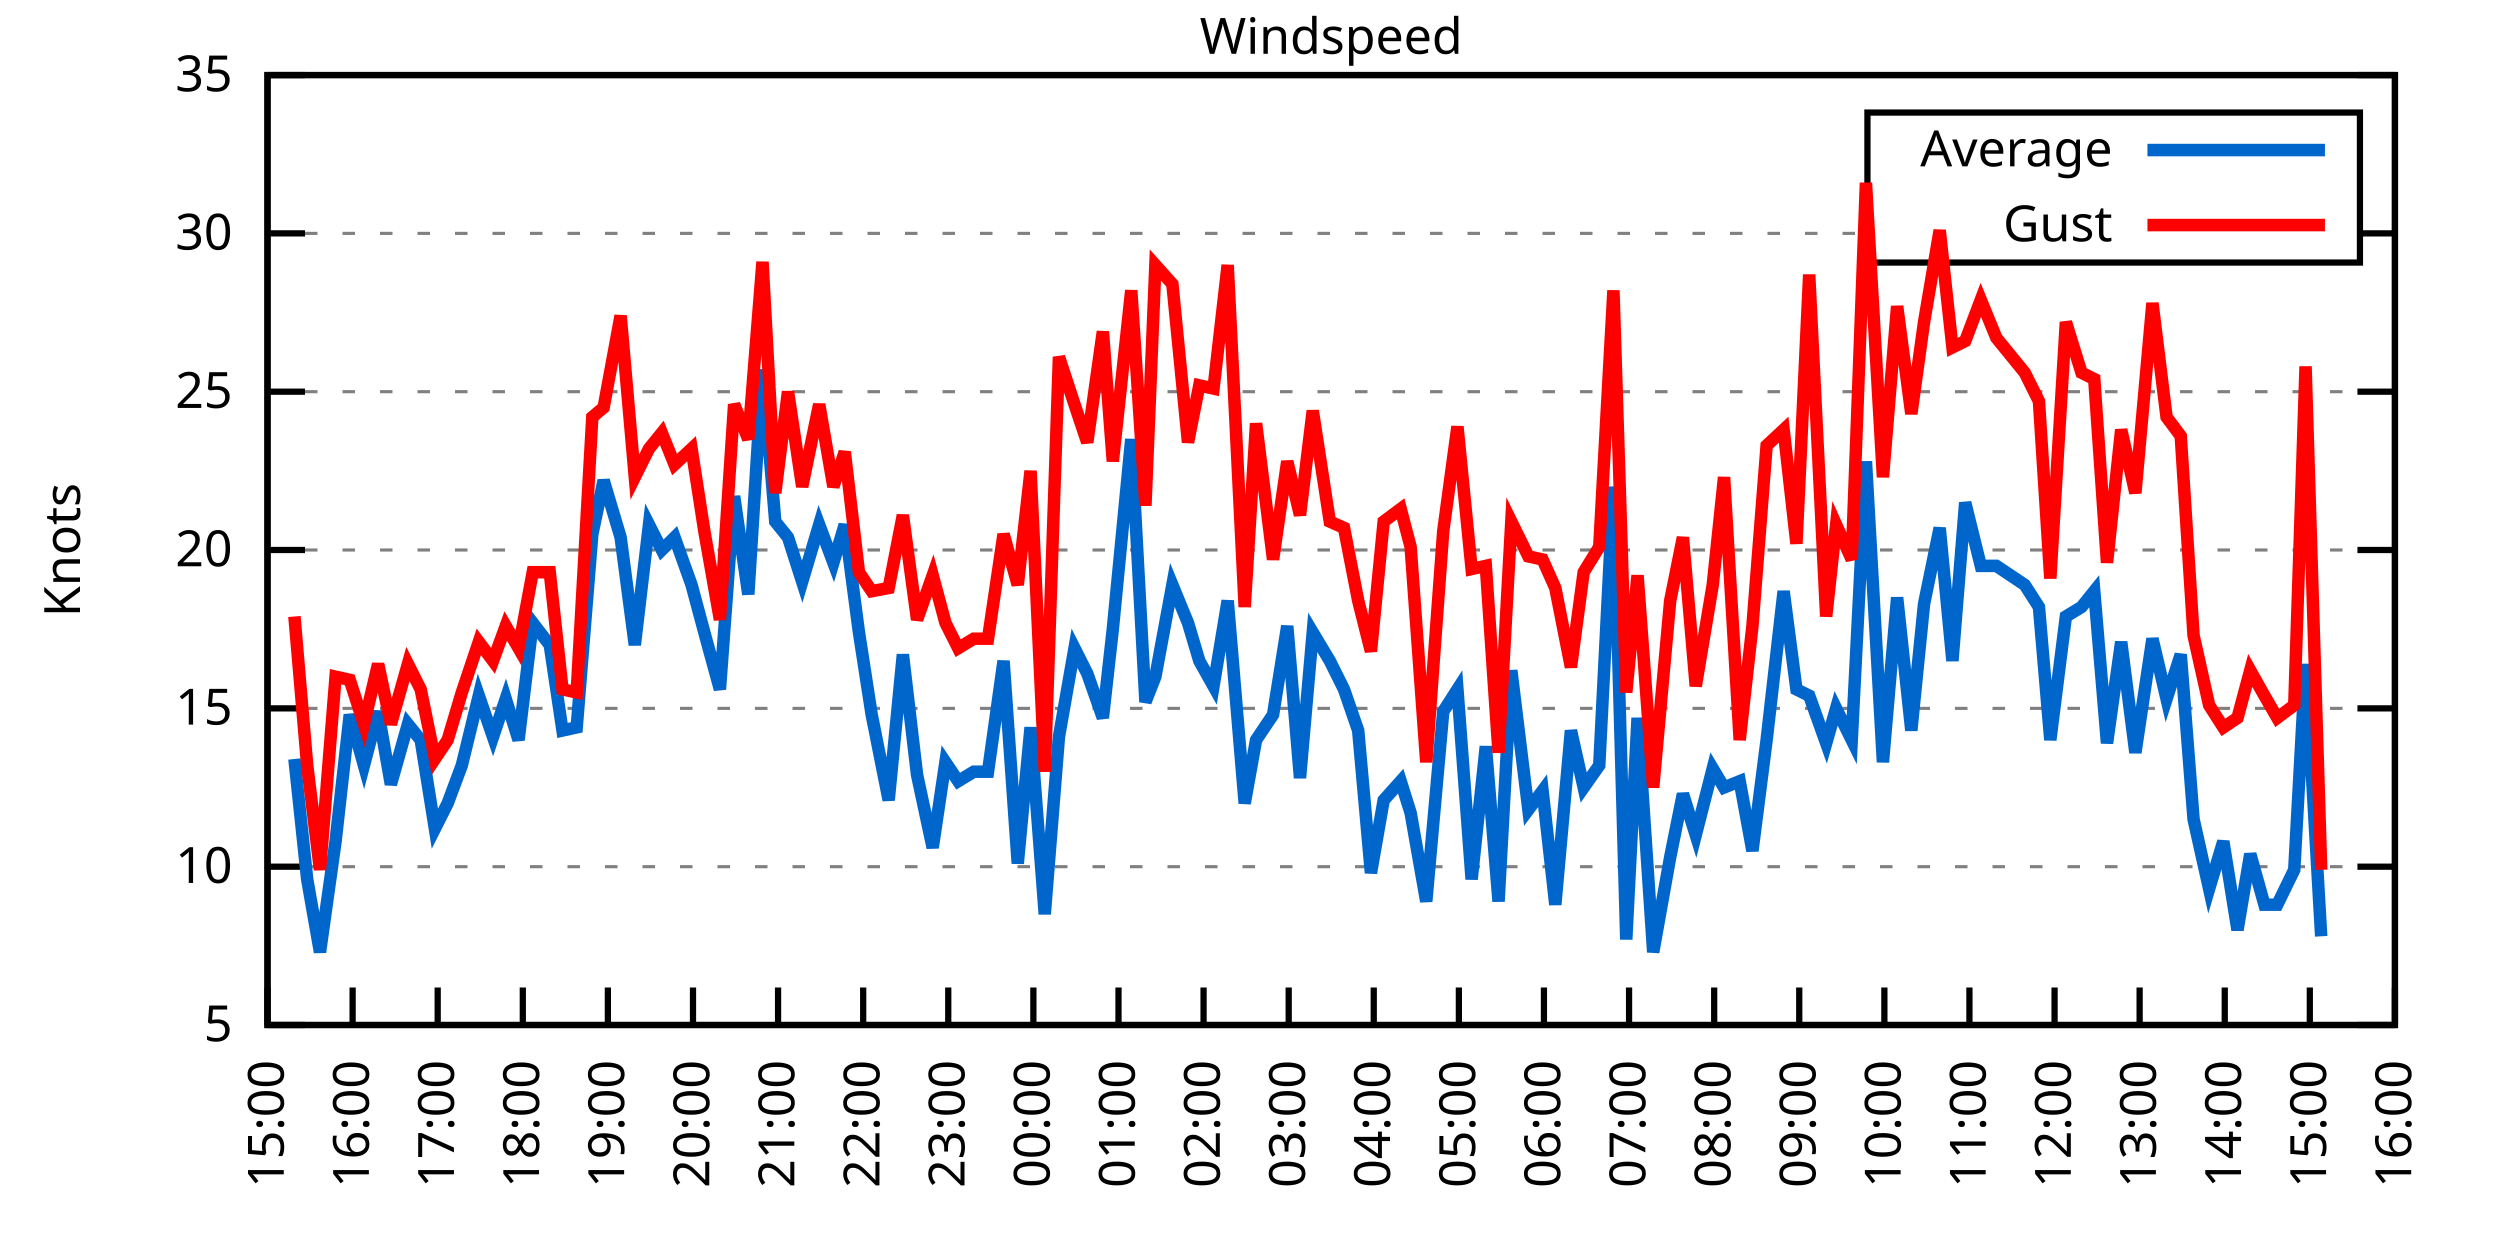
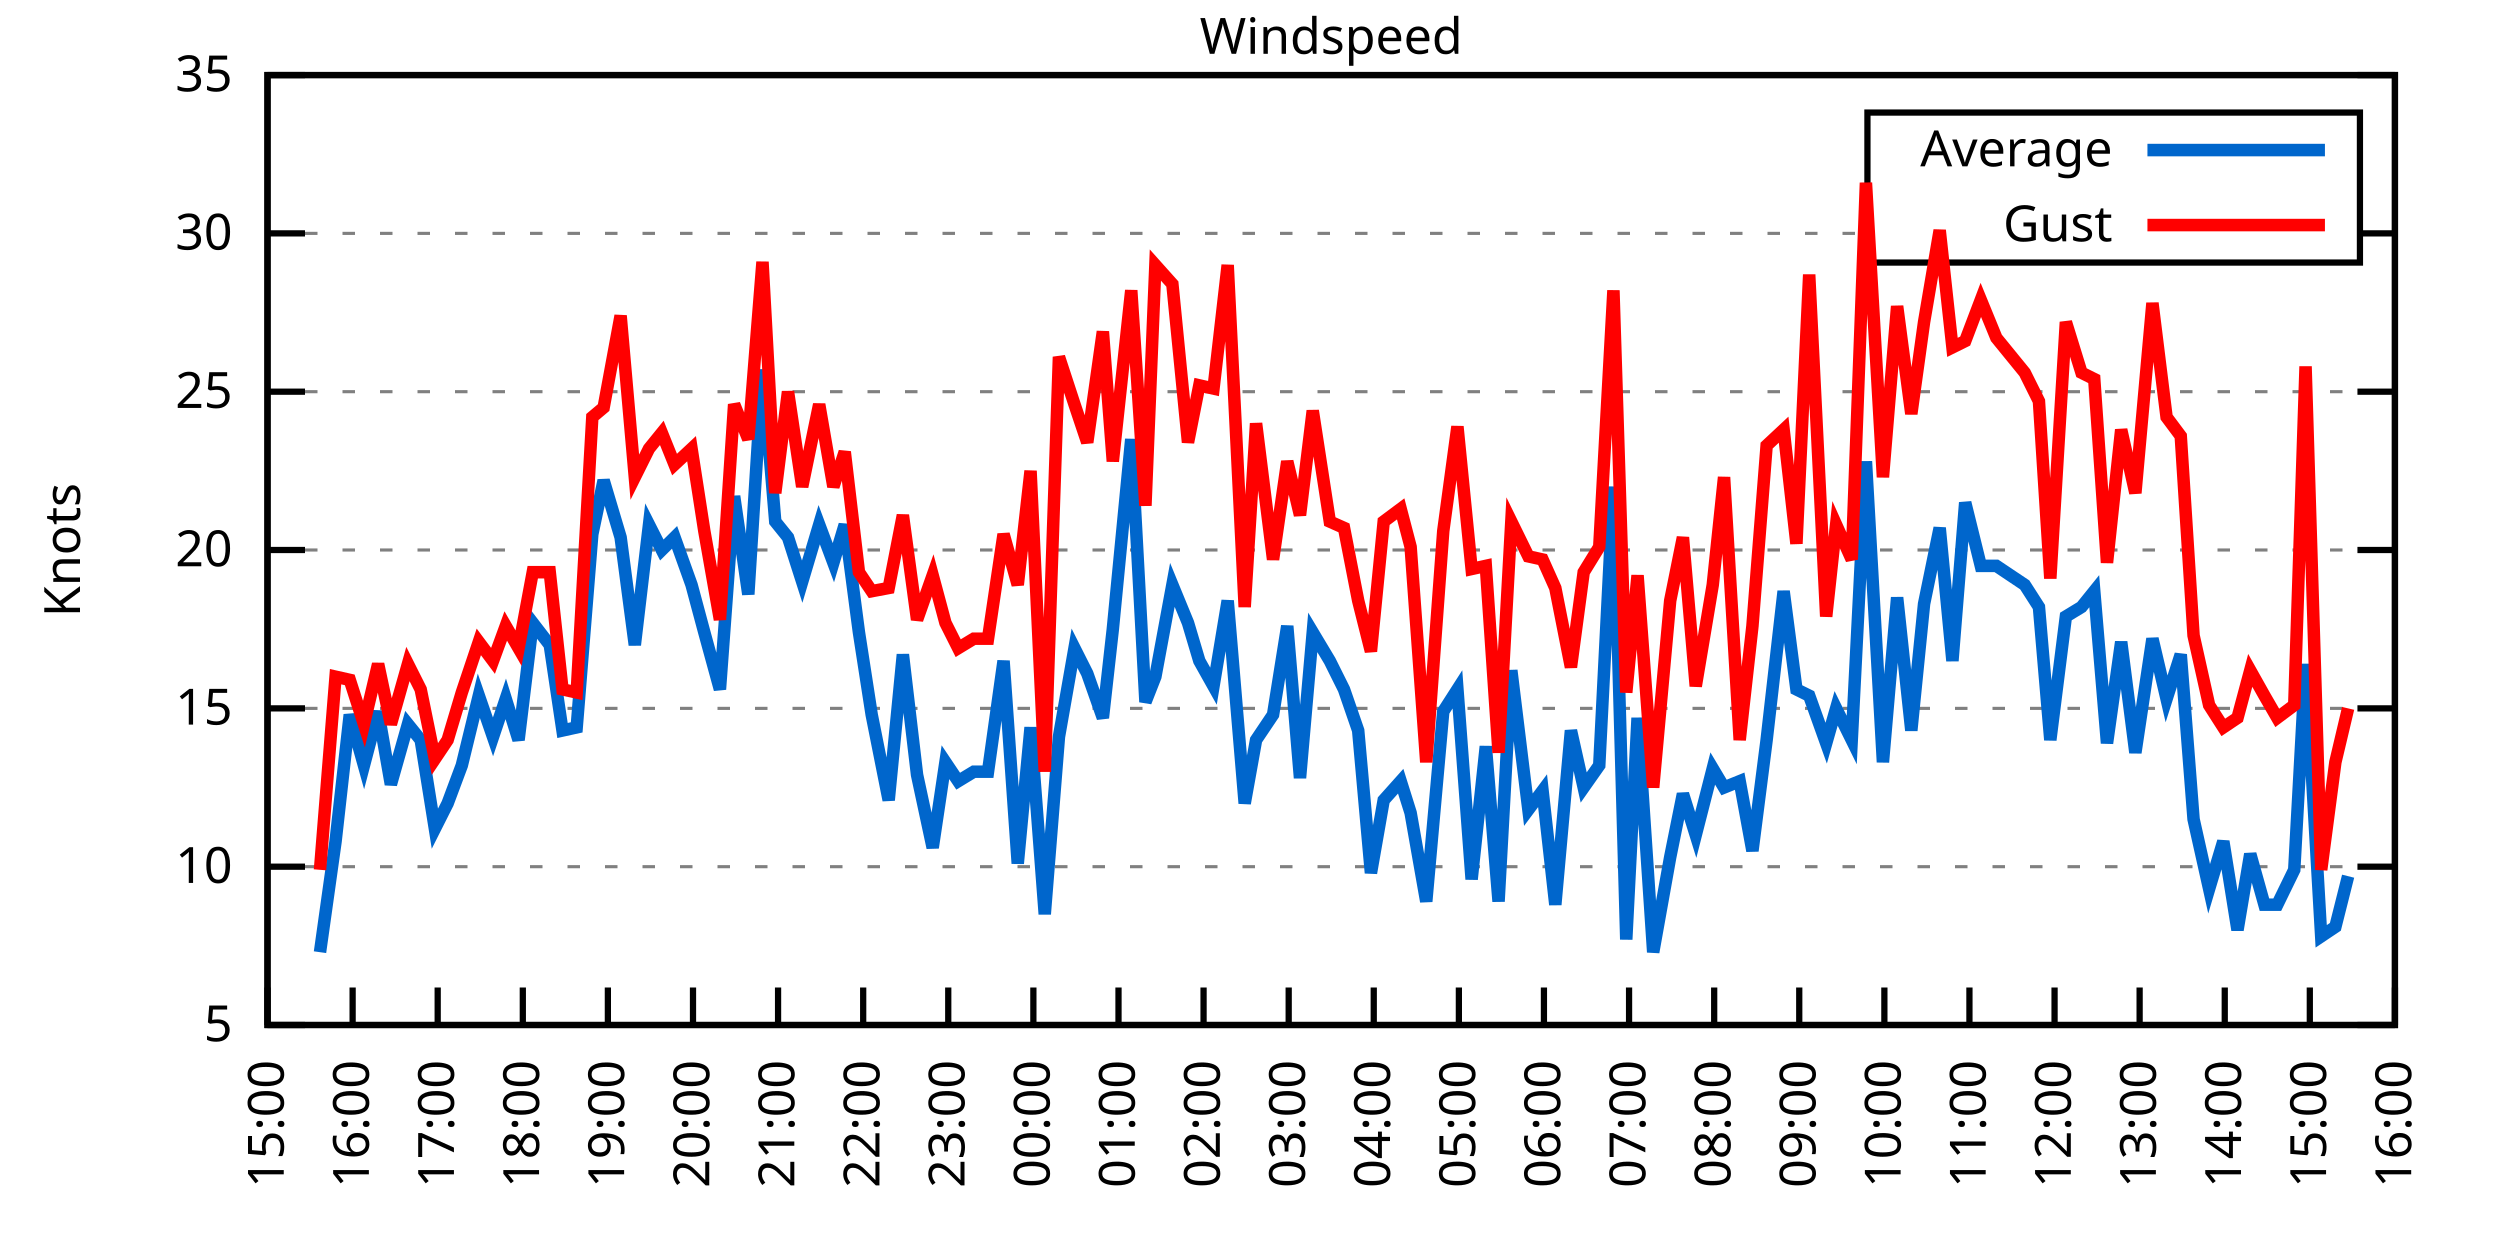
<svg xmlns="http://www.w3.org/2000/svg" xmlns:xlink="http://www.w3.org/1999/xlink" width="400" height="200" viewBox="0 0 400 200">
  <g id="gnuplot_canvas">
    <rect x="0" y="0" width="400" height="200" fill="none" />
    <defs>
      <circle id="gpDot" r="0.5" stroke-width="0.5" stroke="currentColor" />
      <path id="gpPt0" stroke-width="0.333" stroke="currentColor" d="M-1,0 h2 M0,-1 v2" />
      <path id="gpPt1" stroke-width="0.333" stroke="currentColor" d="M-1,-1 L1,1 M1,-1 L-1,1" />
      <path id="gpPt2" stroke-width="0.333" stroke="currentColor" d="M-1,0 L1,0 M0,-1 L0,1 M-1,-1 L1,1 M-1,1 L1,-1" />
      <rect id="gpPt3" stroke-width="0.333" stroke="currentColor" x="-1" y="-1" width="2" height="2" />
      <rect id="gpPt4" stroke-width="0.333" stroke="currentColor" fill="currentColor" x="-1" y="-1" width="2" height="2" />
      <circle id="gpPt5" stroke-width="0.333" stroke="currentColor" cx="0" cy="0" r="1" />
      <use xlink:href="#gpPt5" id="gpPt6" fill="currentColor" stroke="none" />
      <path id="gpPt7" stroke-width="0.333" stroke="currentColor" d="M0,-1.33 L-1.33,0.67 L1.33,0.67 z" />
      <use xlink:href="#gpPt7" id="gpPt8" fill="currentColor" stroke="none" />
      <use xlink:href="#gpPt7" id="gpPt9" stroke="currentColor" transform="rotate(180)" />
      <use xlink:href="#gpPt9" id="gpPt10" fill="currentColor" stroke="none" />
      <use xlink:href="#gpPt3" id="gpPt11" stroke="currentColor" transform="rotate(45)" />
      <use xlink:href="#gpPt11" id="gpPt12" fill="currentColor" stroke="none" />
      <path id="gpPt13" stroke-width="0.333" stroke="currentColor" d="M0,1.330 L1.265,0.411 L0.782,-1.067 L-0.782,-1.076 L-1.265,0.411 z" />
      <use xlink:href="#gpPt13" id="gpPt14" fill="currentColor" stroke="none" />
      <filter id="textbox" filterUnits="objectBoundingBox" x="0" y="0" height="1" width="1">
        <feFlood flood-color="white" flood-opacity="1" result="bgnd" />
        <feComposite in="SourceGraphic" in2="bgnd" operator="atop" />
      </filter>
      <filter id="greybox" filterUnits="objectBoundingBox" x="0" y="0" height="1" width="1">
        <feFlood flood-color="lightgrey" flood-opacity="1" result="grey" />
        <feComposite in="SourceGraphic" in2="grey" operator="atop" />
      </filter>
    </defs>
    <g fill="none" color="white" stroke="currentColor" stroke-width="1.00" stroke-linecap="butt" stroke-linejoin="miter">
</g>
    <g fill="none" color="black" stroke="currentColor" stroke-width="1.00" stroke-linecap="butt" stroke-linejoin="miter">
      <g stroke="none" shape-rendering="crispEdges">
        <polygon fill="rgb(255, 255, 255)" points="42.80,164.00 383.18,164.00 383.18,12.02 42.80,12.02 " />
      </g>
    </g>
    <g fill="none" color="black" stroke="currentColor" stroke-width="1.00" stroke-linecap="butt" stroke-linejoin="miter">
</g>
    <g fill="none" color="black" stroke="black" stroke-width="0.50" stroke-linecap="butt" stroke-linejoin="miter">
</g>
    <g fill="none" color="gray" stroke="currentColor" stroke-width="0.50" stroke-linecap="butt" stroke-linejoin="miter">
      <path stroke="gray" stroke-dasharray="2,4" class="gridline" d="M42.80,164.00 L383.19,164.00  " />
    </g>
    <g fill="none" color="gray" stroke="gray" stroke-width="1.00" stroke-linecap="butt" stroke-linejoin="miter">
</g>
    <g fill="none" color="black" stroke="currentColor" stroke-width="1.00" stroke-linecap="butt" stroke-linejoin="miter">
      <path stroke="black" d="M42.80,164.00 L48.80,164.00 M383.19,164.00 L377.19,164.00  " />
      <g transform="translate(37.20,166.60)" stroke="none" fill="black" font-family="Sans" font-size="8.00" text-anchor="end">
        <text>
          <tspan font-family="Sans"> 5</tspan>
        </text>
      </g>
    </g>
    <g fill="none" color="black" stroke="currentColor" stroke-width="1.00" stroke-linecap="butt" stroke-linejoin="miter">
</g>
    <g fill="none" color="black" stroke="black" stroke-width="0.50" stroke-linecap="butt" stroke-linejoin="miter">
</g>
    <g fill="none" color="gray" stroke="currentColor" stroke-width="0.50" stroke-linecap="butt" stroke-linejoin="miter">
      <path stroke="gray" stroke-dasharray="2,4" class="gridline" d="M42.80,138.67 L383.19,138.67  " />
    </g>
    <g fill="none" color="gray" stroke="gray" stroke-width="1.00" stroke-linecap="butt" stroke-linejoin="miter">
</g>
    <g fill="none" color="black" stroke="currentColor" stroke-width="1.00" stroke-linecap="butt" stroke-linejoin="miter">
      <path stroke="black" d="M42.80,138.67 L48.80,138.67 M383.19,138.67 L377.19,138.67  " />
      <g transform="translate(37.20,141.27)" stroke="none" fill="black" font-family="Sans" font-size="8.00" text-anchor="end">
        <text>
          <tspan font-family="Sans"> 10</tspan>
        </text>
      </g>
    </g>
    <g fill="none" color="black" stroke="currentColor" stroke-width="1.00" stroke-linecap="butt" stroke-linejoin="miter">
</g>
    <g fill="none" color="black" stroke="black" stroke-width="0.50" stroke-linecap="butt" stroke-linejoin="miter">
</g>
    <g fill="none" color="gray" stroke="currentColor" stroke-width="0.50" stroke-linecap="butt" stroke-linejoin="miter">
      <path stroke="gray" stroke-dasharray="2,4" class="gridline" d="M42.80,113.34 L383.19,113.34  " />
    </g>
    <g fill="none" color="gray" stroke="gray" stroke-width="1.00" stroke-linecap="butt" stroke-linejoin="miter">
</g>
    <g fill="none" color="black" stroke="currentColor" stroke-width="1.00" stroke-linecap="butt" stroke-linejoin="miter">
      <path stroke="black" d="M42.80,113.34 L48.80,113.34 M383.19,113.34 L377.19,113.34  " />
      <g transform="translate(37.20,115.94)" stroke="none" fill="black" font-family="Sans" font-size="8.00" text-anchor="end">
        <text>
          <tspan font-family="Sans"> 15</tspan>
        </text>
      </g>
    </g>
    <g fill="none" color="black" stroke="currentColor" stroke-width="1.00" stroke-linecap="butt" stroke-linejoin="miter">
</g>
    <g fill="none" color="black" stroke="black" stroke-width="0.50" stroke-linecap="butt" stroke-linejoin="miter">
</g>
    <g fill="none" color="gray" stroke="currentColor" stroke-width="0.50" stroke-linecap="butt" stroke-linejoin="miter">
      <path stroke="gray" stroke-dasharray="2,4" class="gridline" d="M42.80,88.00 L383.19,88.00  " />
    </g>
    <g fill="none" color="gray" stroke="gray" stroke-width="1.00" stroke-linecap="butt" stroke-linejoin="miter">
</g>
    <g fill="none" color="black" stroke="currentColor" stroke-width="1.00" stroke-linecap="butt" stroke-linejoin="miter">
      <path stroke="black" d="M42.80,88.00 L48.80,88.00 M383.19,88.00 L377.19,88.00  " />
      <g transform="translate(37.20,90.60)" stroke="none" fill="black" font-family="Sans" font-size="8.00" text-anchor="end">
        <text>
          <tspan font-family="Sans"> 20</tspan>
        </text>
      </g>
    </g>
    <g fill="none" color="black" stroke="currentColor" stroke-width="1.00" stroke-linecap="butt" stroke-linejoin="miter">
</g>
    <g fill="none" color="black" stroke="black" stroke-width="0.50" stroke-linecap="butt" stroke-linejoin="miter">
</g>
    <g fill="none" color="gray" stroke="currentColor" stroke-width="0.50" stroke-linecap="butt" stroke-linejoin="miter">
      <path stroke="gray" stroke-dasharray="2,4" class="gridline" d="M42.80,62.67 L383.19,62.67  " />
    </g>
    <g fill="none" color="gray" stroke="gray" stroke-width="1.00" stroke-linecap="butt" stroke-linejoin="miter">
</g>
    <g fill="none" color="black" stroke="currentColor" stroke-width="1.00" stroke-linecap="butt" stroke-linejoin="miter">
      <path stroke="black" d="M42.80,62.67 L48.80,62.67 M383.19,62.67 L377.19,62.67  " />
      <g transform="translate(37.20,65.27)" stroke="none" fill="black" font-family="Sans" font-size="8.00" text-anchor="end">
        <text>
          <tspan font-family="Sans"> 25</tspan>
        </text>
      </g>
    </g>
    <g fill="none" color="black" stroke="currentColor" stroke-width="1.00" stroke-linecap="butt" stroke-linejoin="miter">
</g>
    <g fill="none" color="black" stroke="black" stroke-width="0.50" stroke-linecap="butt" stroke-linejoin="miter">
</g>
    <g fill="none" color="gray" stroke="currentColor" stroke-width="0.50" stroke-linecap="butt" stroke-linejoin="miter">
      <path stroke="gray" stroke-dasharray="2,4" class="gridline" d="M42.80,37.34 L298.79,37.34 M377.59,37.34 L383.19,37.34  " />
    </g>
    <g fill="none" color="gray" stroke="gray" stroke-width="1.00" stroke-linecap="butt" stroke-linejoin="miter">
</g>
    <g fill="none" color="black" stroke="currentColor" stroke-width="1.00" stroke-linecap="butt" stroke-linejoin="miter">
      <path stroke="black" d="M42.80,37.34 L48.80,37.34 M383.19,37.34 L377.19,37.34  " />
      <g transform="translate(37.20,39.94)" stroke="none" fill="black" font-family="Sans" font-size="8.00" text-anchor="end">
        <text>
          <tspan font-family="Sans"> 30</tspan>
        </text>
      </g>
    </g>
    <g fill="none" color="black" stroke="currentColor" stroke-width="1.00" stroke-linecap="butt" stroke-linejoin="miter">
</g>
    <g fill="none" color="black" stroke="black" stroke-width="0.50" stroke-linecap="butt" stroke-linejoin="miter">
</g>
    <g fill="none" color="gray" stroke="currentColor" stroke-width="0.50" stroke-linecap="butt" stroke-linejoin="miter">
      <path stroke="gray" stroke-dasharray="2,4" class="gridline" d="M42.80,12.01 L383.19,12.01  " />
    </g>
    <g fill="none" color="gray" stroke="gray" stroke-width="1.00" stroke-linecap="butt" stroke-linejoin="miter">
</g>
    <g fill="none" color="black" stroke="currentColor" stroke-width="1.00" stroke-linecap="butt" stroke-linejoin="miter">
      <path stroke="black" d="M42.80,12.01 L48.80,12.01 M383.19,12.01 L377.19,12.01  " />
      <g transform="translate(37.20,14.61)" stroke="none" fill="black" font-family="Sans" font-size="8.00" text-anchor="end">
        <text>
          <tspan font-family="Sans"> 35</tspan>
        </text>
      </g>
    </g>
    <g fill="none" color="black" stroke="currentColor" stroke-width="1.00" stroke-linecap="butt" stroke-linejoin="miter">
      <path stroke="black" d="M42.80,164.00 L42.80,158.00  " />
      <g transform="translate(45.40,169.60) rotate(270.00)" stroke="none" fill="black" font-family="Sans" font-size="8.00" text-anchor="end">
        <text>
          <tspan font-family="Sans">15:00</tspan>
        </text>
      </g>
    </g>
    <g fill="none" color="black" stroke="currentColor" stroke-width="1.00" stroke-linecap="butt" stroke-linejoin="miter">
      <path stroke="black" d="M56.42,164.00 L56.42,158.00  " />
      <g transform="translate(59.02,169.60) rotate(270.00)" stroke="none" fill="black" font-family="Sans" font-size="8.00" text-anchor="end">
        <text>
          <tspan font-family="Sans">16:00</tspan>
        </text>
      </g>
    </g>
    <g fill="none" color="black" stroke="currentColor" stroke-width="1.00" stroke-linecap="butt" stroke-linejoin="miter">
      <path stroke="black" d="M70.03,164.00 L70.03,158.00  " />
      <g transform="translate(72.63,169.60) rotate(270.00)" stroke="none" fill="black" font-family="Sans" font-size="8.00" text-anchor="end">
        <text>
          <tspan font-family="Sans">17:00</tspan>
        </text>
      </g>
    </g>
    <g fill="none" color="black" stroke="currentColor" stroke-width="1.00" stroke-linecap="butt" stroke-linejoin="miter">
      <path stroke="black" d="M83.65,164.00 L83.65,158.00  " />
      <g transform="translate(86.25,169.60) rotate(270.00)" stroke="none" fill="black" font-family="Sans" font-size="8.00" text-anchor="end">
        <text>
          <tspan font-family="Sans">18:00</tspan>
        </text>
      </g>
    </g>
    <g fill="none" color="black" stroke="currentColor" stroke-width="1.00" stroke-linecap="butt" stroke-linejoin="miter">
      <path stroke="black" d="M97.26,164.00 L97.26,158.00  " />
      <g transform="translate(99.86,169.60) rotate(270.00)" stroke="none" fill="black" font-family="Sans" font-size="8.00" text-anchor="end">
        <text>
          <tspan font-family="Sans">19:00</tspan>
        </text>
      </g>
    </g>
    <g fill="none" color="black" stroke="currentColor" stroke-width="1.00" stroke-linecap="butt" stroke-linejoin="miter">
      <path stroke="black" d="M110.88,164.00 L110.88,158.00  " />
      <g transform="translate(113.48,169.60) rotate(270.00)" stroke="none" fill="black" font-family="Sans" font-size="8.00" text-anchor="end">
        <text>
          <tspan font-family="Sans">20:00</tspan>
        </text>
      </g>
    </g>
    <g fill="none" color="black" stroke="currentColor" stroke-width="1.00" stroke-linecap="butt" stroke-linejoin="miter">
      <path stroke="black" d="M124.49,164.00 L124.49,158.00  " />
      <g transform="translate(127.09,169.60) rotate(270.00)" stroke="none" fill="black" font-family="Sans" font-size="8.00" text-anchor="end">
        <text>
          <tspan font-family="Sans">21:00</tspan>
        </text>
      </g>
    </g>
    <g fill="none" color="black" stroke="currentColor" stroke-width="1.00" stroke-linecap="butt" stroke-linejoin="miter">
      <path stroke="black" d="M138.11,164.00 L138.11,158.00  " />
      <g transform="translate(140.71,169.60) rotate(270.00)" stroke="none" fill="black" font-family="Sans" font-size="8.00" text-anchor="end">
        <text>
          <tspan font-family="Sans">22:00</tspan>
        </text>
      </g>
    </g>
    <g fill="none" color="black" stroke="currentColor" stroke-width="1.00" stroke-linecap="butt" stroke-linejoin="miter">
      <path stroke="black" d="M151.72,164.00 L151.72,158.00  " />
      <g transform="translate(154.32,169.60) rotate(270.00)" stroke="none" fill="black" font-family="Sans" font-size="8.00" text-anchor="end">
        <text>
          <tspan font-family="Sans">23:00</tspan>
        </text>
      </g>
    </g>
    <g fill="none" color="black" stroke="currentColor" stroke-width="1.00" stroke-linecap="butt" stroke-linejoin="miter">
      <path stroke="black" d="M165.34,164.00 L165.34,158.00  " />
      <g transform="translate(167.94,169.60) rotate(270.00)" stroke="none" fill="black" font-family="Sans" font-size="8.00" text-anchor="end">
        <text>
          <tspan font-family="Sans">00:00</tspan>
        </text>
      </g>
    </g>
    <g fill="none" color="black" stroke="currentColor" stroke-width="1.00" stroke-linecap="butt" stroke-linejoin="miter">
      <path stroke="black" d="M178.96,164.00 L178.96,158.00  " />
      <g transform="translate(181.56,169.60) rotate(270.00)" stroke="none" fill="black" font-family="Sans" font-size="8.00" text-anchor="end">
        <text>
          <tspan font-family="Sans">01:00</tspan>
        </text>
      </g>
    </g>
    <g fill="none" color="black" stroke="currentColor" stroke-width="1.00" stroke-linecap="butt" stroke-linejoin="miter">
      <path stroke="black" d="M192.57,164.00 L192.57,158.00  " />
      <g transform="translate(195.17,169.60) rotate(270.00)" stroke="none" fill="black" font-family="Sans" font-size="8.00" text-anchor="end">
        <text>
          <tspan font-family="Sans">02:00</tspan>
        </text>
      </g>
    </g>
    <g fill="none" color="black" stroke="currentColor" stroke-width="1.00" stroke-linecap="butt" stroke-linejoin="miter">
      <path stroke="black" d="M206.19,164.00 L206.19,158.00  " />
      <g transform="translate(208.79,169.60) rotate(270.00)" stroke="none" fill="black" font-family="Sans" font-size="8.00" text-anchor="end">
        <text>
          <tspan font-family="Sans">03:00</tspan>
        </text>
      </g>
    </g>
    <g fill="none" color="black" stroke="currentColor" stroke-width="1.00" stroke-linecap="butt" stroke-linejoin="miter">
      <path stroke="black" d="M219.80,164.00 L219.80,158.00  " />
      <g transform="translate(222.40,169.60) rotate(270.00)" stroke="none" fill="black" font-family="Sans" font-size="8.00" text-anchor="end">
        <text>
          <tspan font-family="Sans">04:00</tspan>
        </text>
      </g>
    </g>
    <g fill="none" color="black" stroke="currentColor" stroke-width="1.00" stroke-linecap="butt" stroke-linejoin="miter">
      <path stroke="black" d="M233.42,164.00 L233.42,158.00  " />
      <g transform="translate(236.02,169.60) rotate(270.00)" stroke="none" fill="black" font-family="Sans" font-size="8.00" text-anchor="end">
        <text>
          <tspan font-family="Sans">05:00</tspan>
        </text>
      </g>
    </g>
    <g fill="none" color="black" stroke="currentColor" stroke-width="1.00" stroke-linecap="butt" stroke-linejoin="miter">
      <path stroke="black" d="M247.03,164.00 L247.03,158.00  " />
      <g transform="translate(249.63,169.60) rotate(270.00)" stroke="none" fill="black" font-family="Sans" font-size="8.00" text-anchor="end">
        <text>
          <tspan font-family="Sans">06:00</tspan>
        </text>
      </g>
    </g>
    <g fill="none" color="black" stroke="currentColor" stroke-width="1.00" stroke-linecap="butt" stroke-linejoin="miter">
      <path stroke="black" d="M260.65,164.00 L260.65,158.00  " />
      <g transform="translate(263.25,169.60) rotate(270.00)" stroke="none" fill="black" font-family="Sans" font-size="8.00" text-anchor="end">
        <text>
          <tspan font-family="Sans">07:00</tspan>
        </text>
      </g>
    </g>
    <g fill="none" color="black" stroke="currentColor" stroke-width="1.00" stroke-linecap="butt" stroke-linejoin="miter">
      <path stroke="black" d="M274.27,164.00 L274.27,158.00  " />
      <g transform="translate(276.87,169.60) rotate(270.00)" stroke="none" fill="black" font-family="Sans" font-size="8.00" text-anchor="end">
        <text>
          <tspan font-family="Sans">08:00</tspan>
        </text>
      </g>
    </g>
    <g fill="none" color="black" stroke="currentColor" stroke-width="1.00" stroke-linecap="butt" stroke-linejoin="miter">
      <path stroke="black" d="M287.88,164.00 L287.88,158.00  " />
      <g transform="translate(290.48,169.60) rotate(270.00)" stroke="none" fill="black" font-family="Sans" font-size="8.00" text-anchor="end">
        <text>
          <tspan font-family="Sans">09:00</tspan>
        </text>
      </g>
    </g>
    <g fill="none" color="black" stroke="currentColor" stroke-width="1.00" stroke-linecap="butt" stroke-linejoin="miter">
      <path stroke="black" d="M301.50,164.00 L301.50,158.00  " />
      <g transform="translate(304.10,169.60) rotate(270.00)" stroke="none" fill="black" font-family="Sans" font-size="8.00" text-anchor="end">
        <text>
          <tspan font-family="Sans">10:00</tspan>
        </text>
      </g>
    </g>
    <g fill="none" color="black" stroke="currentColor" stroke-width="1.00" stroke-linecap="butt" stroke-linejoin="miter">
      <path stroke="black" d="M315.11,164.00 L315.11,158.00  " />
      <g transform="translate(317.71,169.60) rotate(270.00)" stroke="none" fill="black" font-family="Sans" font-size="8.00" text-anchor="end">
        <text>
          <tspan font-family="Sans">11:00</tspan>
        </text>
      </g>
    </g>
    <g fill="none" color="black" stroke="currentColor" stroke-width="1.00" stroke-linecap="butt" stroke-linejoin="miter">
      <path stroke="black" d="M328.73,164.00 L328.73,158.00  " />
      <g transform="translate(331.33,169.60) rotate(270.00)" stroke="none" fill="black" font-family="Sans" font-size="8.00" text-anchor="end">
        <text>
          <tspan font-family="Sans">12:00</tspan>
        </text>
      </g>
    </g>
    <g fill="none" color="black" stroke="currentColor" stroke-width="1.00" stroke-linecap="butt" stroke-linejoin="miter">
      <path stroke="black" d="M342.34,164.00 L342.34,158.00  " />
      <g transform="translate(344.94,169.60) rotate(270.00)" stroke="none" fill="black" font-family="Sans" font-size="8.00" text-anchor="end">
        <text>
          <tspan font-family="Sans">13:00</tspan>
        </text>
      </g>
    </g>
    <g fill="none" color="black" stroke="currentColor" stroke-width="1.00" stroke-linecap="butt" stroke-linejoin="miter">
      <path stroke="black" d="M355.96,164.00 L355.96,158.00  " />
      <g transform="translate(358.56,169.60) rotate(270.00)" stroke="none" fill="black" font-family="Sans" font-size="8.00" text-anchor="end">
        <text>
          <tspan font-family="Sans">14:00</tspan>
        </text>
      </g>
    </g>
    <g fill="none" color="black" stroke="currentColor" stroke-width="1.00" stroke-linecap="butt" stroke-linejoin="miter">
      <path stroke="black" d="M369.57,164.00 L369.57,158.00  " />
      <g transform="translate(372.17,169.60) rotate(270.00)" stroke="none" fill="black" font-family="Sans" font-size="8.00" text-anchor="end">
        <text>
          <tspan font-family="Sans">15:00</tspan>
        </text>
      </g>
    </g>
    <g fill="none" color="black" stroke="currentColor" stroke-width="1.00" stroke-linecap="butt" stroke-linejoin="miter">
      <path stroke="black" d="M383.19,164.00 L383.19,158.00  " />
      <g transform="translate(385.79,169.60) rotate(270.00)" stroke="none" fill="black" font-family="Sans" font-size="8.00" text-anchor="end">
        <text>
          <tspan font-family="Sans">16:00</tspan>
        </text>
      </g>
    </g>
    <g fill="none" color="black" stroke="currentColor" stroke-width="1.00" stroke-linecap="butt" stroke-linejoin="miter">
</g>
    <g fill="none" color="black" stroke="currentColor" stroke-width="1.00" stroke-linecap="butt" stroke-linejoin="miter">
      <path stroke="black" d="M42.80,12.01 L42.80,164.00 L383.19,164.00 L383.19,12.01 L42.80,12.01 Z  " />
    </g>
    <g fill="none" color="black" stroke="currentColor" stroke-width="1.00" stroke-linecap="butt" stroke-linejoin="miter">
</g>
    <g fill="none" color="black" stroke="currentColor" stroke-width="1.00" stroke-linecap="butt" stroke-linejoin="miter">
      <path stroke="black" d="M298.79,42.01 L298.79,18.01 L377.59,18.01 L377.59,42.01 L298.79,42.01 Z  " />
    </g>
    <g id="Windspeed_plot_1">
      <g fill="none" color="white" stroke="black" stroke-width="2.00" stroke-linecap="butt" stroke-linejoin="miter">
</g>
      <g fill="none" color="black" stroke="currentColor" stroke-width="2.00" stroke-linecap="butt" stroke-linejoin="miter">
        <g transform="translate(337.99,26.61)" stroke="none" fill="black" font-family="Sans" font-size="8.00" text-anchor="end">
          <text>
            <tspan font-family="Sans">Average</tspan>
          </text>
        </g>
      </g>
      <g fill="none" color="black" stroke="currentColor" stroke-width="2.00" stroke-linecap="butt" stroke-linejoin="miter">
-         <path stroke="rgb(  0, 102, 204)" d="M343.59,24.01 L371.99,24.01 M47.11,121.44 L49.15,140.69 L51.20,152.35 L53.69,134.62 L55.96,114.35 L58.23,122.46   L60.50,113.84 L62.54,125.50 L65.27,115.87 L67.31,118.40 L69.58,132.59 L71.62,128.54 L73.89,122.46 L76.61,111.31   L78.88,117.90 L80.92,111.82 L82.97,118.40 L85.24,99.66 L87.96,103.20 L90.00,116.88 L92.27,116.38 L94.77,85.47   L96.58,76.86 L99.30,85.98 L101.57,103.20 L103.84,83.95 L105.89,88.00 L107.93,85.98 L110.65,93.58 L112.69,101.18   L115.19,110.30 L117.46,79.39 L119.73,95.10 L122.00,59.13 L124.04,83.45 L126.08,85.98 L128.35,93.07 L131.07,83.95   L133.34,90.03 L135.16,83.95 L137.43,101.18 L139.47,114.35 L142.19,128.03 L144.46,104.72 L146.73,123.98 L149.23,135.63   L151.27,121.95 L153.31,124.99 L155.81,123.47 L158.08,123.47 L160.57,105.74 L162.84,138.16 L164.89,116.38 L167.16,146.27   L169.43,117.90 L171.92,103.71 L173.96,107.76 L176.46,114.86 L178.05,100.67 L181.00,70.27 L183.27,112.32 L184.86,108.27   L187.58,93.58 L190.08,99.66 L191.89,105.74 L194.16,109.79 L196.43,96.11 L199.15,128.54 L200.97,118.40 L203.69,114.35   L205.96,100.16 L208.00,124.48 L210.04,101.18 L212.77,105.74 L215.04,110.30 L217.31,116.88 L219.35,139.68 L221.39,128.03   L224.11,124.99 L225.70,130.06 L228.20,144.24 L230.92,113.84 L233.19,110.30 L235.46,140.69 L237.73,119.42 L239.77,144.24   L241.81,107.26 L244.54,129.55 L246.81,126.51 L248.85,144.75 L251.35,116.88 L253.39,126.00 L255.88,122.46 L258.15,77.87   L260.20,150.32 L262.01,114.86 L264.51,152.35 L267.23,137.15 L269.27,127.02 L271.32,133.60 L274.04,122.96 L275.85,126.00   L278.35,124.99 L280.39,136.14 L282.66,118.40 L285.38,94.59 L287.43,110.30 L289.47,111.31 L292.19,118.91 L293.78,113.34   L296.28,118.40 L298.55,73.82 L301.27,121.95 L303.54,95.60 L305.81,116.88 L307.85,96.62 L310.35,84.46 L312.39,105.74   L314.43,80.41 L316.93,90.54 L319.42,90.54 L323.96,93.58 L326.23,97.12 L328.05,118.40 L330.54,98.64 L333.04,97.12   L335.08,94.59 L337.12,118.91 L339.39,102.70 L341.66,120.43 L344.39,102.19 L346.65,111.82 L348.92,104.72 L350.97,131.07   L353.46,142.21 L355.73,134.62 L358.00,148.80 L360.04,136.64 L362.31,144.75 L364.36,144.75 L367.08,139.17 L368.89,106.24   L371.39,149.81  " />
+         <path stroke="rgb(  0, 102, 204)" d="M343.59,24.01 L371.99,24.01 M51.20,152.35 L53.69,134.62 L55.96,114.35 L58.23,122.46 L60.50,113.84 L62.54,125.50   L65.27,115.87 L67.31,118.40 L69.58,132.59 L71.62,128.54 L73.89,122.46 L76.61,111.31 L78.88,117.90 L80.92,111.82   L82.97,118.40 L85.24,99.66 L87.96,103.20 L90.00,116.88 L92.27,116.38 L94.77,85.47 L96.58,76.86 L99.30,85.98   L101.57,103.20 L103.84,83.95 L105.89,88.00 L107.93,85.98 L110.65,93.58 L112.69,101.18 L115.19,110.30 L117.46,79.39   L119.73,95.10 L122.00,59.13 L124.04,83.45 L126.08,85.98 L128.35,93.07 L131.07,83.95 L133.34,90.03 L135.16,83.95   L137.43,101.18 L139.47,114.35 L142.19,128.03 L144.46,104.72 L146.73,123.98 L149.23,135.63 L151.27,121.95 L153.31,124.99   L155.81,123.47 L158.08,123.47 L160.57,105.74 L162.84,138.16 L164.89,116.38 L167.16,146.27 L169.43,117.90 L171.92,103.71   L173.96,107.76 L176.46,114.86 L178.05,100.67 L181.00,70.27 L183.27,112.32 L184.86,108.27 L187.58,93.58 L190.08,99.66   L191.89,105.74 L194.16,109.79 L196.43,96.11 L199.15,128.54 L200.97,118.40 L203.69,114.35 L205.96,100.16 L208.00,124.48   L210.04,101.18 L212.77,105.74 L215.04,110.30 L217.31,116.88 L219.35,139.68 L221.39,128.03 L224.11,124.99 L225.70,130.06   L228.20,144.24 L230.92,113.84 L233.19,110.30 L235.46,140.69 L237.73,119.42 L239.77,144.24 L241.81,107.26 L244.54,129.55   L246.81,126.51 L248.85,144.75 L251.35,116.88 L253.39,126.00 L255.88,122.46 L258.15,77.87 L260.20,150.32 L262.01,114.86   L264.51,152.35 L267.23,137.15 L269.27,127.02 L271.32,133.60 L274.04,122.96 L275.85,126.00 L278.35,124.99 L280.39,136.14   L282.66,118.40 L285.38,94.59 L287.43,110.30 L289.47,111.31 L292.19,118.91 L293.78,113.34 L296.28,118.40 L298.55,73.82   L301.27,121.95 L303.54,95.60 L305.81,116.88 L307.85,96.62 L310.35,84.46 L312.39,105.74 L314.43,80.41 L316.93,90.54   L319.42,90.54 L323.96,93.58 L326.23,97.12 L328.05,118.40 L330.54,98.64 L333.04,97.12 L335.08,94.59 L337.12,118.91   L339.39,102.70 L341.66,120.43 L344.39,102.19 L346.65,111.82 L348.92,104.72 L350.97,131.07 L353.46,142.21 L355.73,134.62   L358.00,148.80 L360.04,136.64 L362.31,144.75 L364.36,144.75 L367.08,139.17 L368.89,106.24 L371.39,149.81 L373.66,148.29   L375.70,140.19  " />
      </g>
    </g>
    <g id="Windspeed_plot_2">
      <g fill="none" color="black" stroke="currentColor" stroke-width="2.00" stroke-linecap="butt" stroke-linejoin="miter">
        <g transform="translate(337.99,38.61)" stroke="none" fill="black" font-family="Sans" font-size="8.00" text-anchor="end">
          <text>
            <tspan font-family="Sans">Gust</tspan>
          </text>
        </g>
      </g>
      <g fill="none" color="black" stroke="currentColor" stroke-width="2.00" stroke-linecap="butt" stroke-linejoin="miter">
-         <path stroke="rgb(255,   0,   0)" d="M343.59,36.01 L371.99,36.01 M47.11,98.64 L49.15,122.46 L51.20,139.17 L53.69,108.27 L55.96,108.78 L58.23,115.87   L60.50,106.24 L62.54,115.87 L65.27,106.24 L67.31,110.30 L69.58,121.44 L71.62,118.40 L73.89,110.80 L76.61,102.70   L78.88,105.74 L80.92,100.16 L82.97,103.71 L85.24,91.55 L87.96,91.55 L90.00,110.30 L92.27,110.80 L94.77,66.73   L96.58,65.21 L99.30,50.51 L101.57,76.35 L103.84,71.79 L105.89,69.26 L107.93,74.33 L110.65,71.79 L112.69,84.97   L115.19,99.15 L117.46,64.70 L119.73,70.27 L122.00,41.90 L124.04,78.89 L126.08,62.67 L128.35,77.87 L131.07,64.70   L133.34,77.87 L135.16,72.30 L137.43,91.55 L139.47,94.59 L142.19,94.08 L144.46,82.43 L146.73,99.15 L149.23,92.06   L151.27,99.66 L153.31,103.71 L155.81,102.19 L158.08,102.19 L160.57,85.47 L162.84,93.58 L164.89,75.34 L167.16,123.47   L169.43,57.10 L171.92,64.70 L173.96,70.78 L176.46,53.05 L178.05,73.82 L181.00,46.46 L183.27,80.91 L184.86,42.41   L187.58,45.45 L190.08,70.78 L191.89,61.66 L194.16,62.17 L196.43,42.41 L199.15,97.12 L200.97,67.74 L203.69,89.52   L205.96,73.82 L208.00,82.43 L210.04,65.71 L212.77,83.45 L215.04,84.46 L217.31,96.11 L219.35,104.22 L221.39,83.45   L224.11,81.42 L225.70,87.50 L228.20,121.95 L230.92,84.97 L233.19,68.25 L235.46,91.04 L237.73,90.54 L239.77,120.43   L241.81,83.45 L244.54,89.02 L246.81,89.52 L248.85,94.08 L251.35,106.75 L253.39,91.55 L255.88,87.50 L258.15,46.46   L260.20,110.80 L262.01,92.06 L264.51,126.00 L267.23,96.11 L269.27,85.98 L271.32,109.79 L274.04,93.58 L275.85,76.35   L278.35,118.40 L280.39,100.16 L282.66,71.29 L285.38,68.75 L287.43,86.99 L289.47,43.93 L292.19,98.64 L293.78,83.95   L296.28,89.52 L298.55,29.24 L301.27,76.35 L303.54,48.99 L305.81,66.22 L307.85,51.53 L310.35,36.84 L312.39,55.58   L314.43,54.57 L316.93,47.98 L319.42,54.06 L323.96,59.63 L326.23,64.19 L328.05,92.56 L330.54,51.53 L333.04,59.63   L335.08,60.65 L337.12,90.03 L339.39,68.75 L341.66,78.89 L344.39,48.49 L346.65,66.73 L348.92,69.77 L350.97,101.68   L353.46,112.83 L355.73,116.38 L358.00,114.86 L360.04,107.26 L362.31,111.31 L364.36,114.86 L367.08,112.83 L368.89,58.62   L371.39,139.17  " />
+         <path stroke="rgb(255,   0,   0)" d="M343.59,36.01 L371.99,36.01 M51.20,139.17 L53.69,108.27 L55.96,108.78 L58.23,115.87 L60.50,106.24 L62.54,115.87   L65.27,106.24 L67.31,110.30 L69.58,121.44 L71.62,118.40 L73.89,110.80 L76.61,102.70 L78.88,105.74 L80.92,100.16   L82.97,103.71 L85.24,91.55 L87.96,91.55 L90.00,110.30 L92.27,110.80 L94.77,66.73 L96.58,65.21 L99.30,50.51   L101.57,76.35 L103.84,71.79 L105.89,69.26 L107.93,74.33 L110.65,71.79 L112.69,84.97 L115.19,99.15 L117.46,64.70   L119.73,70.27 L122.00,41.90 L124.04,78.89 L126.08,62.67 L128.35,77.87 L131.07,64.70 L133.34,77.87 L135.16,72.30   L137.43,91.55 L139.47,94.59 L142.19,94.08 L144.46,82.43 L146.73,99.15 L149.23,92.06 L151.27,99.66 L153.31,103.71   L155.81,102.19 L158.08,102.19 L160.57,85.47 L162.84,93.58 L164.89,75.34 L167.16,123.47 L169.43,57.10 L171.92,64.70   L173.96,70.78 L176.46,53.05 L178.05,73.82 L181.00,46.46 L183.27,80.91 L184.86,42.41 L187.58,45.45 L190.08,70.78   L191.89,61.66 L194.16,62.17 L196.43,42.41 L199.15,97.12 L200.97,67.74 L203.69,89.52 L205.96,73.82 L208.00,82.43   L210.04,65.71 L212.77,83.45 L215.04,84.46 L217.31,96.11 L219.35,104.22 L221.39,83.45 L224.11,81.42 L225.70,87.50   L228.20,121.95 L230.92,84.97 L233.19,68.25 L235.46,91.04 L237.73,90.54 L239.77,120.43 L241.81,83.45 L244.54,89.02   L246.81,89.52 L248.85,94.08 L251.35,106.75 L253.39,91.55 L255.88,87.50 L258.15,46.46 L260.20,110.80 L262.01,92.06   L264.51,126.00 L267.23,96.11 L269.27,85.98 L271.32,109.79 L274.04,93.58 L275.85,76.35 L278.35,118.40 L280.39,100.16   L282.66,71.29 L285.38,68.75 L287.43,86.99 L289.47,43.93 L292.19,98.64 L293.78,83.95 L296.28,89.52 L298.55,29.24   L301.27,76.35 L303.54,48.99 L305.81,66.22 L307.85,51.53 L310.35,36.84 L312.39,55.58 L314.43,54.57 L316.93,47.98   L319.42,54.06 L323.96,59.63 L326.23,64.19 L328.05,92.56 L330.54,51.53 L333.04,59.63 L335.08,60.65 L337.12,90.03   L339.39,68.75 L341.66,78.89 L344.39,48.49 L346.65,66.73 L348.92,69.77 L350.97,101.68 L353.46,112.83 L355.73,116.38   L358.00,114.86 L360.04,107.26 L362.31,111.31 L364.36,114.86 L367.08,112.83 L368.89,58.62 L371.39,139.17 L373.66,121.95   L375.70,113.34  " />
      </g>
    </g>
    <g fill="none" color="black" stroke="currentColor" stroke-width="2.00" stroke-linecap="butt" stroke-linejoin="miter">
</g>
    <g fill="none" color="black" stroke="black" stroke-width="1.00" stroke-linecap="butt" stroke-linejoin="miter">
</g>
    <g fill="none" color="black" stroke="currentColor" stroke-width="1.00" stroke-linecap="butt" stroke-linejoin="miter">
      <path stroke="black" d="M42.80,12.01 L42.80,164.00 L383.19,164.00 L383.19,12.01 L42.80,12.01 Z  " />
      <g transform="translate(12.80,88.01) rotate(270.00)" stroke="none" fill="black" font-family="Sans" font-size="8.00" text-anchor="middle">
        <text>
          <tspan font-family="Sans">Knots</tspan>
        </text>
      </g>
    </g>
    <g fill="none" color="black" stroke="currentColor" stroke-width="1.00" stroke-linecap="butt" stroke-linejoin="miter">
</g>
    <g fill="none" color="black" stroke="currentColor" stroke-width="1.00" stroke-linecap="butt" stroke-linejoin="miter">
      <g transform="translate(212.99,8.61)" stroke="none" fill="black" font-family="Sans" font-size="8.00" text-anchor="middle">
        <text>
          <tspan font-family="Sans">Windspeed</tspan>
        </text>
      </g>
    </g>
    <g fill="none" color="black" stroke="currentColor" stroke-width="1.00" stroke-linecap="butt" stroke-linejoin="miter">
</g>
  </g>
</svg>
